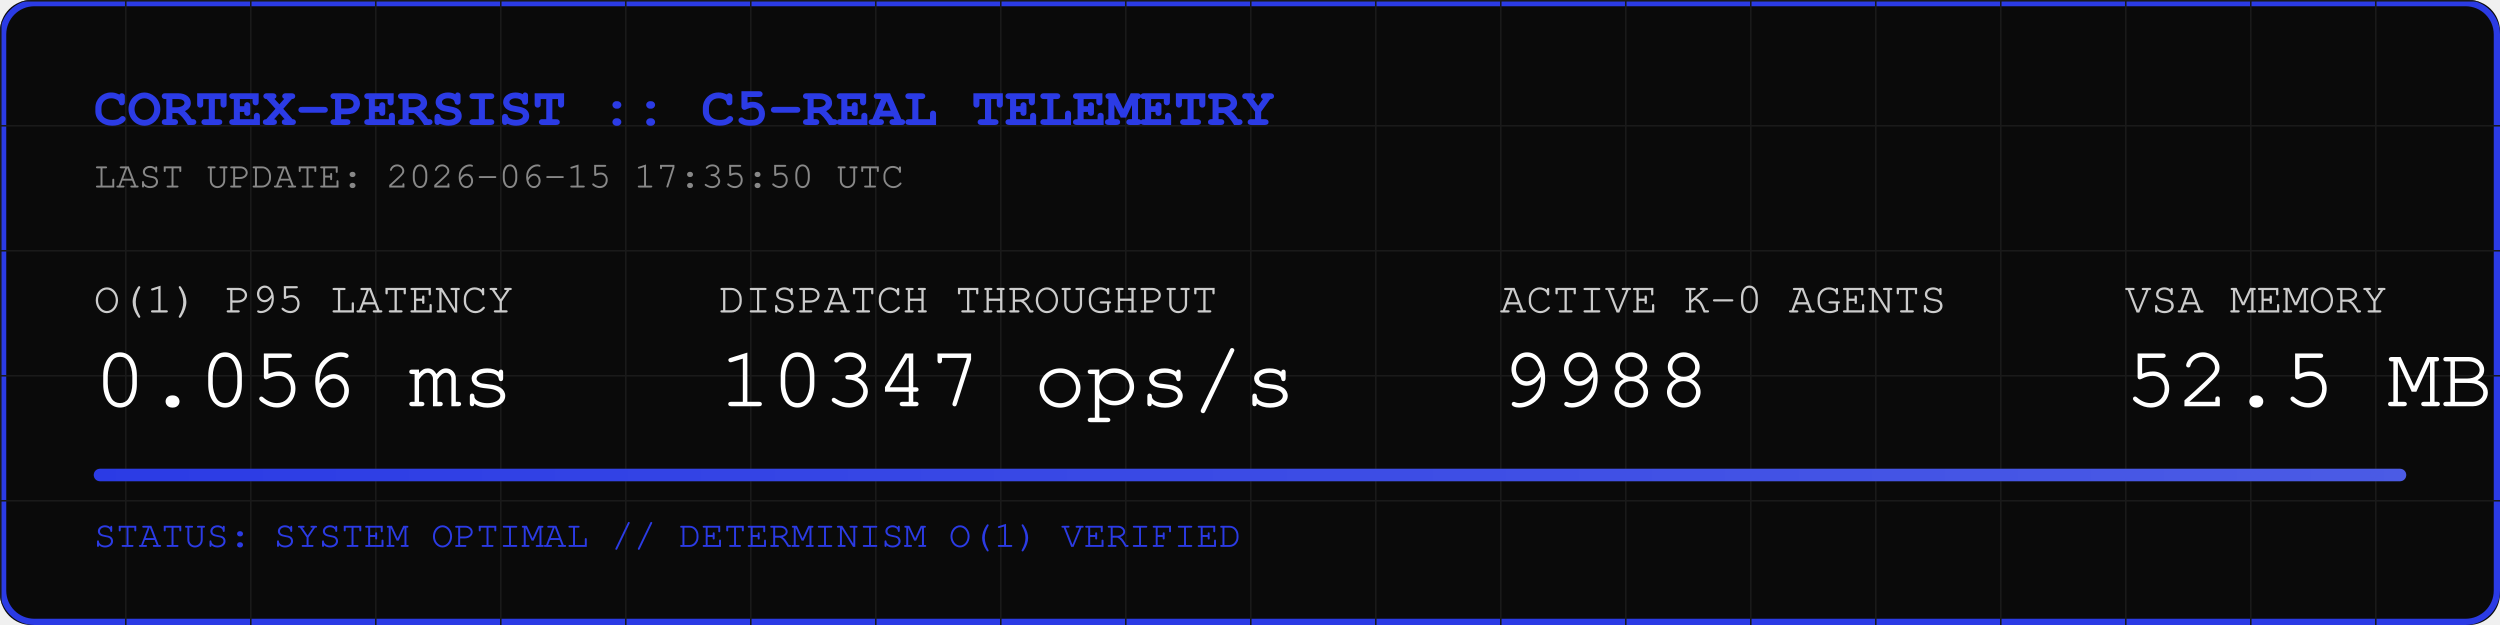
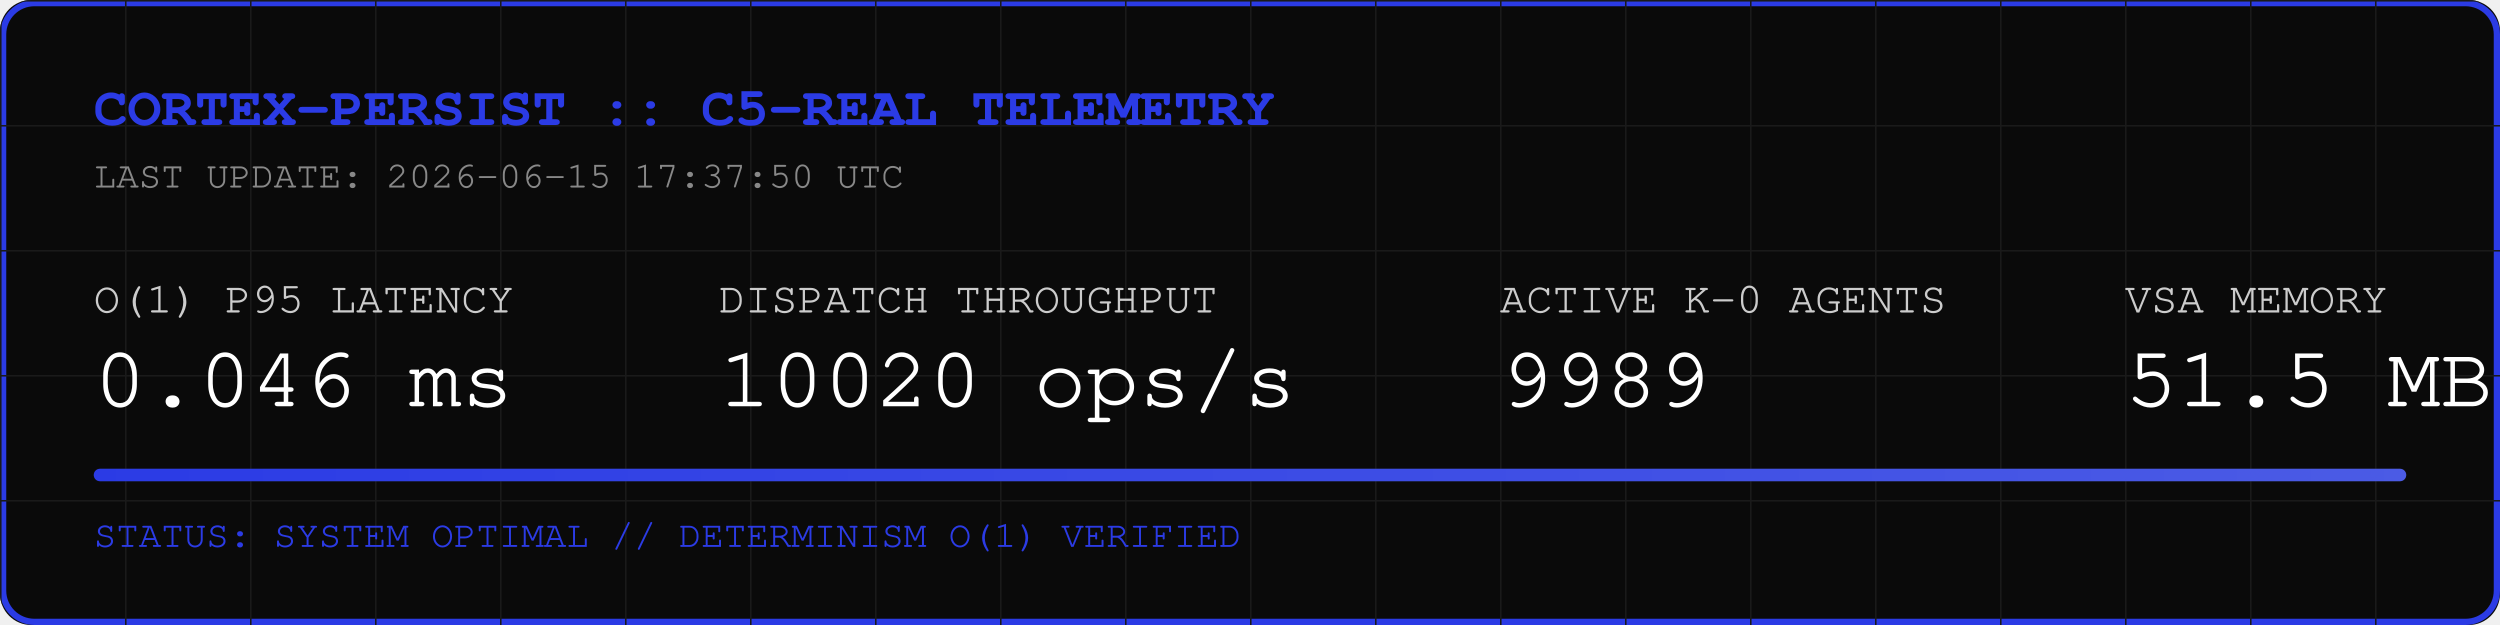
<svg xmlns="http://www.w3.org/2000/svg" width="800" height="200" viewBox="0 0 800 200">
  <rect width="800" height="200" fill="#0A0A0A" rx="10" />
  <rect width="798" height="198" x="1" y="1" fill="none" stroke="#2B3BE5" stroke-width="2" rx="10" />
  <defs>
    <pattern id="grid" width="40" height="40" patternUnits="userSpaceOnUse">
      <path d="M 40 0 L 0 0 0 40" fill="none" stroke="#1A1A1A" stroke-width="1" />
    </pattern>
    <linearGradient id="neon" x1="0%" y1="0%" x2="100%" y2="0%">
      <stop offset="0%" stop-color="#2B3BE5" />
      <stop offset="100%" stop-color="#4B5BE5" />
    </linearGradient>
  </defs>
  <rect width="800" height="200" fill="url(#grid)" rx="10" />
  <text x="30" y="40" font-family="Courier, monospace" font-size="18" fill="#2B3BE5" font-weight="bold">CORTEX-PERSIST :: C5-REAL TELEMETRY</text>
-   <text x="30" y="60" font-family="Courier, monospace" font-size="12" fill="#888888">LAST UPDATE: 2026-06-15 17:35:50 UTC</text>
+   <text x="30" y="60" font-family="Courier, monospace" font-size="12" fill="#888888">LAST UPDATE: 2026-06-15 17:37:50 UTC</text>
  <g transform="translate(30, 100)">
    <text x="0" y="0" font-family="Courier, monospace" font-size="14" fill="#CCCCCC">O(1) P95 LATENCY</text>
-     <text x="0" y="30" font-family="Courier, monospace" font-size="28" fill="#FFFFFF">0.056 ms</text>
+     <text x="0" y="30" font-family="Courier, monospace" font-size="28" fill="#FFFFFF">0.046 ms</text>
    <text x="200" y="0" font-family="Courier, monospace" font-size="14" fill="#CCCCCC">DISPATCH THROUGHPUT</text>
-     <text x="200" y="30" font-family="Courier, monospace" font-size="28" fill="#FFFFFF">10347 ops/s</text>
+     <text x="200" y="30" font-family="Courier, monospace" font-size="28" fill="#FFFFFF">10020 ops/s</text>
    <text x="450" y="0" font-family="Courier, monospace" font-size="14" fill="#CCCCCC">ACTIVE K-0 AGENTS</text>
-     <text x="450" y="30" font-family="Courier, monospace" font-size="28" fill="#FFFFFF">9988</text>
+     <text x="450" y="30" font-family="Courier, monospace" font-size="28" fill="#FFFFFF">9989</text>
    <text x="650" y="0" font-family="Courier, monospace" font-size="14" fill="#CCCCCC">VSA MEMORY</text>
-     <text x="650" y="30" font-family="Courier, monospace" font-size="28" fill="#FFFFFF">52.5 MB</text>
+     <text x="650" y="30" font-family="Courier, monospace" font-size="28" fill="#FFFFFF">51.5 MB</text>
  </g>
  <rect x="30" y="150" width="740" height="4" fill="#1A1A1A" rx="2" />
  <rect x="30" y="150" width="740" height="4" fill="url(#neon)" rx="2" />
  <text x="30" y="175" font-family="Courier, monospace" font-size="12" fill="#2B3BE5">STATUS: SYSTEM OPTIMAL // DETERMINISM O(1) VERIFIED</text>
</svg>
